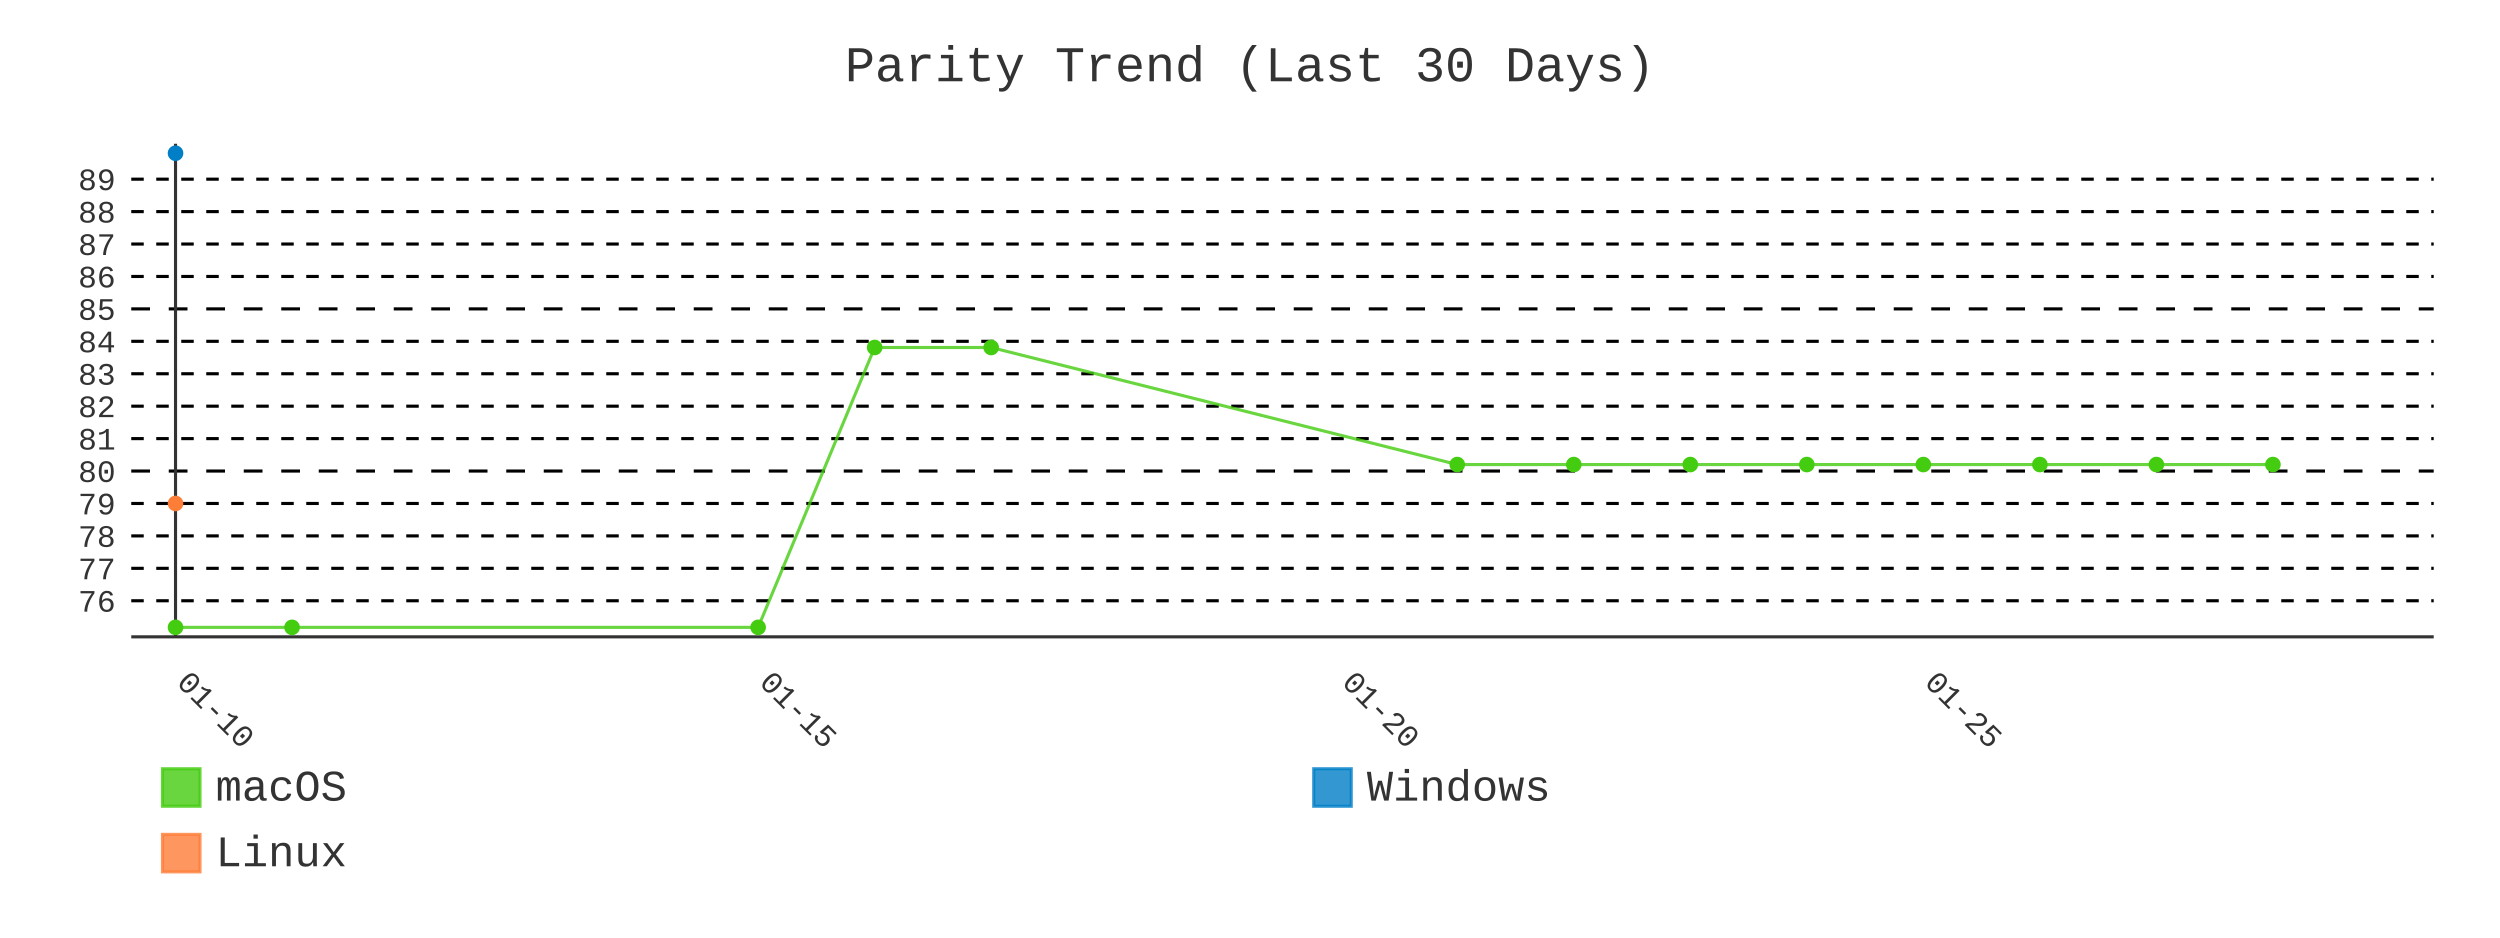
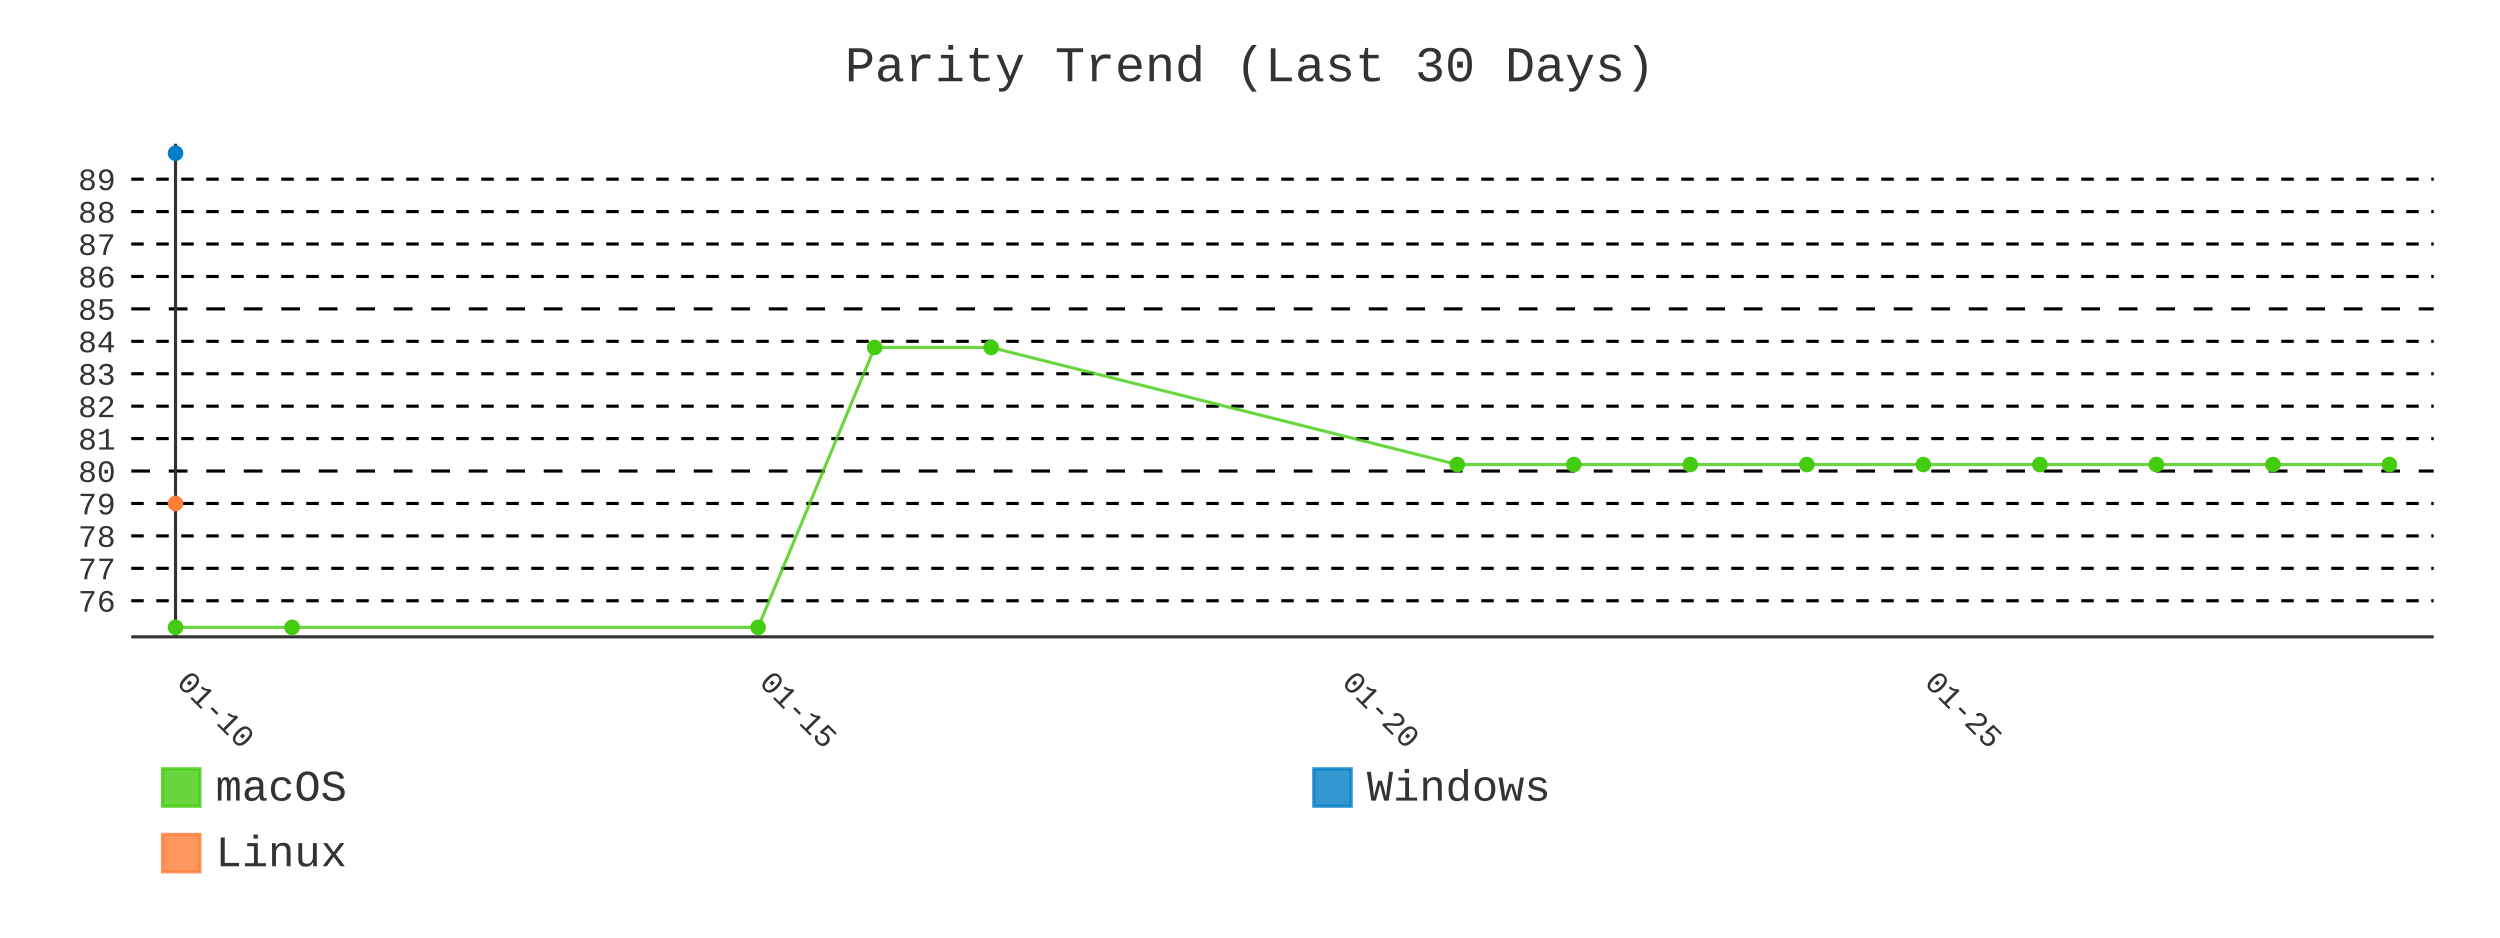
- <svg xmlns="http://www.w3.org/2000/svg" id="chart-aa07131d-ae09-4b8a-a5e7-c8a3ef8e34f5" class="pygal-chart" viewBox="0 0 800 300">
+ <svg xmlns="http://www.w3.org/2000/svg" id="chart-0c024777-486e-4cb0-bbe8-22f8d2849ce6" class="pygal-chart" viewBox="0 0 800 300">
  <defs>
-     <style type="text/css">#chart-aa07131d-ae09-4b8a-a5e7-c8a3ef8e34f5{-webkit-user-select:none;-webkit-font-smoothing:antialiased;font-family:Consolas,"Liberation Mono",Menlo,Courier,monospace}#chart-aa07131d-ae09-4b8a-a5e7-c8a3ef8e34f5 .title{font-family:Consolas,"Liberation Mono",Menlo,Courier,monospace;font-size:16px}#chart-aa07131d-ae09-4b8a-a5e7-c8a3ef8e34f5 .legends .legend text{font-family:Consolas,"Liberation Mono",Menlo,Courier,monospace;font-size:14px}#chart-aa07131d-ae09-4b8a-a5e7-c8a3ef8e34f5 .axis text{font-family:Consolas,"Liberation Mono",Menlo,Courier,monospace;font-size:10px}#chart-aa07131d-ae09-4b8a-a5e7-c8a3ef8e34f5 .axis text.major{font-family:Consolas,"Liberation Mono",Menlo,Courier,monospace;font-size:10px}#chart-aa07131d-ae09-4b8a-a5e7-c8a3ef8e34f5 .text-overlay text.value{font-family:Consolas,"Liberation Mono",Menlo,Courier,monospace;font-size:16px}#chart-aa07131d-ae09-4b8a-a5e7-c8a3ef8e34f5 .text-overlay text.label{font-family:Consolas,"Liberation Mono",Menlo,Courier,monospace;font-size:10px}#chart-aa07131d-ae09-4b8a-a5e7-c8a3ef8e34f5 .tooltip{font-family:Consolas,"Liberation Mono",Menlo,Courier,monospace;font-size:14px}#chart-aa07131d-ae09-4b8a-a5e7-c8a3ef8e34f5 text.no_data{font-family:Consolas,"Liberation Mono",Menlo,Courier,monospace;font-size:64px}
- #chart-aa07131d-ae09-4b8a-a5e7-c8a3ef8e34f5{background-color:transparent}#chart-aa07131d-ae09-4b8a-a5e7-c8a3ef8e34f5 path,#chart-aa07131d-ae09-4b8a-a5e7-c8a3ef8e34f5 line,#chart-aa07131d-ae09-4b8a-a5e7-c8a3ef8e34f5 rect,#chart-aa07131d-ae09-4b8a-a5e7-c8a3ef8e34f5 circle{-webkit-transition:400ms;-moz-transition:400ms;transition:400ms}#chart-aa07131d-ae09-4b8a-a5e7-c8a3ef8e34f5 .graph &gt; .background{fill:transparent}#chart-aa07131d-ae09-4b8a-a5e7-c8a3ef8e34f5 .plot &gt; .background{fill:transparent}#chart-aa07131d-ae09-4b8a-a5e7-c8a3ef8e34f5 .graph{fill:#333}#chart-aa07131d-ae09-4b8a-a5e7-c8a3ef8e34f5 text.no_data{fill:#333}#chart-aa07131d-ae09-4b8a-a5e7-c8a3ef8e34f5 .title{fill:#333}#chart-aa07131d-ae09-4b8a-a5e7-c8a3ef8e34f5 .legends .legend text{fill:#333}#chart-aa07131d-ae09-4b8a-a5e7-c8a3ef8e34f5 .legends .legend:hover text{fill:#333}#chart-aa07131d-ae09-4b8a-a5e7-c8a3ef8e34f5 .axis .line{stroke:#333}#chart-aa07131d-ae09-4b8a-a5e7-c8a3ef8e34f5 .axis .guide.line{stroke:#666}#chart-aa07131d-ae09-4b8a-a5e7-c8a3ef8e34f5 .axis .major.line{stroke:#333}#chart-aa07131d-ae09-4b8a-a5e7-c8a3ef8e34f5 .axis text.major{fill:#333}#chart-aa07131d-ae09-4b8a-a5e7-c8a3ef8e34f5 .axis.y .guides:hover .guide.line,#chart-aa07131d-ae09-4b8a-a5e7-c8a3ef8e34f5 .line-graph .axis.x .guides:hover .guide.line,#chart-aa07131d-ae09-4b8a-a5e7-c8a3ef8e34f5 .stackedline-graph .axis.x .guides:hover .guide.line,#chart-aa07131d-ae09-4b8a-a5e7-c8a3ef8e34f5 .xy-graph .axis.x .guides:hover .guide.line{stroke:#333}#chart-aa07131d-ae09-4b8a-a5e7-c8a3ef8e34f5 .axis .guides:hover text{fill:#333}#chart-aa07131d-ae09-4b8a-a5e7-c8a3ef8e34f5 .reactive{fill-opacity:.8;stroke-opacity:.8;stroke-width:1}#chart-aa07131d-ae09-4b8a-a5e7-c8a3ef8e34f5 .ci{stroke:#333}#chart-aa07131d-ae09-4b8a-a5e7-c8a3ef8e34f5 .reactive.active,#chart-aa07131d-ae09-4b8a-a5e7-c8a3ef8e34f5 .active .reactive{fill-opacity:.9;stroke-opacity:.9;stroke-width:4}#chart-aa07131d-ae09-4b8a-a5e7-c8a3ef8e34f5 .ci .reactive.active{stroke-width:1.5}#chart-aa07131d-ae09-4b8a-a5e7-c8a3ef8e34f5 .series text{fill:#333}#chart-aa07131d-ae09-4b8a-a5e7-c8a3ef8e34f5 .tooltip rect{fill:transparent;stroke:#333;-webkit-transition:opacity 400ms;-moz-transition:opacity 400ms;transition:opacity 400ms}#chart-aa07131d-ae09-4b8a-a5e7-c8a3ef8e34f5 .tooltip .label{fill:#333}#chart-aa07131d-ae09-4b8a-a5e7-c8a3ef8e34f5 .tooltip .label{fill:#333}#chart-aa07131d-ae09-4b8a-a5e7-c8a3ef8e34f5 .tooltip .legend{font-size:.8em;fill:#666}#chart-aa07131d-ae09-4b8a-a5e7-c8a3ef8e34f5 .tooltip .x_label{font-size:.6em;fill:#333}#chart-aa07131d-ae09-4b8a-a5e7-c8a3ef8e34f5 .tooltip .xlink{font-size:.5em;text-decoration:underline}#chart-aa07131d-ae09-4b8a-a5e7-c8a3ef8e34f5 .tooltip .value{font-size:1.5em}#chart-aa07131d-ae09-4b8a-a5e7-c8a3ef8e34f5 .bound{font-size:.5em}#chart-aa07131d-ae09-4b8a-a5e7-c8a3ef8e34f5 .max-value{font-size:.75em;fill:#666}#chart-aa07131d-ae09-4b8a-a5e7-c8a3ef8e34f5 .map-element{fill:transparent;stroke:#666 !important}#chart-aa07131d-ae09-4b8a-a5e7-c8a3ef8e34f5 .map-element .reactive{fill-opacity:inherit;stroke-opacity:inherit}#chart-aa07131d-ae09-4b8a-a5e7-c8a3ef8e34f5 .color-0,#chart-aa07131d-ae09-4b8a-a5e7-c8a3ef8e34f5 .color-0 a:visited{stroke:#4c1;fill:#4c1}#chart-aa07131d-ae09-4b8a-a5e7-c8a3ef8e34f5 .color-1,#chart-aa07131d-ae09-4b8a-a5e7-c8a3ef8e34f5 .color-1 a:visited{stroke:#007ec6;fill:#007ec6}#chart-aa07131d-ae09-4b8a-a5e7-c8a3ef8e34f5 .color-2,#chart-aa07131d-ae09-4b8a-a5e7-c8a3ef8e34f5 .color-2 a:visited{stroke:#fe7d37;fill:#fe7d37}#chart-aa07131d-ae09-4b8a-a5e7-c8a3ef8e34f5 .text-overlay .color-0 text{fill:black}#chart-aa07131d-ae09-4b8a-a5e7-c8a3ef8e34f5 .text-overlay .color-1 text{fill:black}#chart-aa07131d-ae09-4b8a-a5e7-c8a3ef8e34f5 .text-overlay .color-2 text{fill:black}#chart-aa07131d-ae09-4b8a-a5e7-c8a3ef8e34f5 .series{stroke-width:2}#chart-aa07131d-ae09-4b8a-a5e7-c8a3ef8e34f5 .series.serie-0{stroke-width:2}#chart-aa07131d-ae09-4b8a-a5e7-c8a3ef8e34f5 .series.serie-1{stroke-width:2}#chart-aa07131d-ae09-4b8a-a5e7-c8a3ef8e34f5 .series.serie-2{stroke-width:2}
- #chart-aa07131d-ae09-4b8a-a5e7-c8a3ef8e34f5 text.no_data{text-anchor:middle}#chart-aa07131d-ae09-4b8a-a5e7-c8a3ef8e34f5 .guide.line{fill:none}#chart-aa07131d-ae09-4b8a-a5e7-c8a3ef8e34f5 .centered{text-anchor:middle}#chart-aa07131d-ae09-4b8a-a5e7-c8a3ef8e34f5 .title{text-anchor:middle}#chart-aa07131d-ae09-4b8a-a5e7-c8a3ef8e34f5 .legends .legend text{fill-opacity:1}#chart-aa07131d-ae09-4b8a-a5e7-c8a3ef8e34f5 .axis.x text{text-anchor:middle}#chart-aa07131d-ae09-4b8a-a5e7-c8a3ef8e34f5 .axis.x:not(.web) text[transform]{text-anchor:start}#chart-aa07131d-ae09-4b8a-a5e7-c8a3ef8e34f5 .axis.x:not(.web) text[transform].backwards{text-anchor:end}#chart-aa07131d-ae09-4b8a-a5e7-c8a3ef8e34f5 .axis.y text{text-anchor:end}#chart-aa07131d-ae09-4b8a-a5e7-c8a3ef8e34f5 .axis.y text[transform].backwards{text-anchor:start}#chart-aa07131d-ae09-4b8a-a5e7-c8a3ef8e34f5 .axis.y2 text{text-anchor:start}#chart-aa07131d-ae09-4b8a-a5e7-c8a3ef8e34f5 .axis.y2 text[transform].backwards{text-anchor:end}#chart-aa07131d-ae09-4b8a-a5e7-c8a3ef8e34f5 .axis .guide.line{stroke-dasharray:4,4;stroke:black}#chart-aa07131d-ae09-4b8a-a5e7-c8a3ef8e34f5 .axis .major.guide.line{stroke-dasharray:6,6;stroke:black}#chart-aa07131d-ae09-4b8a-a5e7-c8a3ef8e34f5 .horizontal .axis.y .guide.line,#chart-aa07131d-ae09-4b8a-a5e7-c8a3ef8e34f5 .horizontal .axis.y2 .guide.line,#chart-aa07131d-ae09-4b8a-a5e7-c8a3ef8e34f5 .vertical .axis.x .guide.line{opacity:0}#chart-aa07131d-ae09-4b8a-a5e7-c8a3ef8e34f5 .horizontal .axis.always_show .guide.line,#chart-aa07131d-ae09-4b8a-a5e7-c8a3ef8e34f5 .vertical .axis.always_show .guide.line{opacity:1 !important}#chart-aa07131d-ae09-4b8a-a5e7-c8a3ef8e34f5 .axis.y .guides:hover .guide.line,#chart-aa07131d-ae09-4b8a-a5e7-c8a3ef8e34f5 .axis.y2 .guides:hover .guide.line,#chart-aa07131d-ae09-4b8a-a5e7-c8a3ef8e34f5 .axis.x .guides:hover .guide.line{opacity:1}#chart-aa07131d-ae09-4b8a-a5e7-c8a3ef8e34f5 .axis .guides:hover text{opacity:1}#chart-aa07131d-ae09-4b8a-a5e7-c8a3ef8e34f5 .nofill{fill:none}#chart-aa07131d-ae09-4b8a-a5e7-c8a3ef8e34f5 .subtle-fill{fill-opacity:.2}#chart-aa07131d-ae09-4b8a-a5e7-c8a3ef8e34f5 .dot{stroke-width:1px;fill-opacity:1;stroke-opacity:1}#chart-aa07131d-ae09-4b8a-a5e7-c8a3ef8e34f5 .dot.active{stroke-width:5px}#chart-aa07131d-ae09-4b8a-a5e7-c8a3ef8e34f5 .dot.negative{fill:transparent}#chart-aa07131d-ae09-4b8a-a5e7-c8a3ef8e34f5 text,#chart-aa07131d-ae09-4b8a-a5e7-c8a3ef8e34f5 tspan{stroke:none !important}#chart-aa07131d-ae09-4b8a-a5e7-c8a3ef8e34f5 .series text.active{opacity:1}#chart-aa07131d-ae09-4b8a-a5e7-c8a3ef8e34f5 .tooltip rect{fill-opacity:.95;stroke-width:.5}#chart-aa07131d-ae09-4b8a-a5e7-c8a3ef8e34f5 .tooltip text{fill-opacity:1}#chart-aa07131d-ae09-4b8a-a5e7-c8a3ef8e34f5 .showable{visibility:hidden}#chart-aa07131d-ae09-4b8a-a5e7-c8a3ef8e34f5 .showable.shown{visibility:visible}#chart-aa07131d-ae09-4b8a-a5e7-c8a3ef8e34f5 .gauge-background{fill:rgba(229,229,229,1);stroke:none}#chart-aa07131d-ae09-4b8a-a5e7-c8a3ef8e34f5 .bg-lines{stroke:transparent;stroke-width:2px}</style>
+     <style type="text/css">#chart-0c024777-486e-4cb0-bbe8-22f8d2849ce6{-webkit-user-select:none;-webkit-font-smoothing:antialiased;font-family:Consolas,"Liberation Mono",Menlo,Courier,monospace}#chart-0c024777-486e-4cb0-bbe8-22f8d2849ce6 .title{font-family:Consolas,"Liberation Mono",Menlo,Courier,monospace;font-size:16px}#chart-0c024777-486e-4cb0-bbe8-22f8d2849ce6 .legends .legend text{font-family:Consolas,"Liberation Mono",Menlo,Courier,monospace;font-size:14px}#chart-0c024777-486e-4cb0-bbe8-22f8d2849ce6 .axis text{font-family:Consolas,"Liberation Mono",Menlo,Courier,monospace;font-size:10px}#chart-0c024777-486e-4cb0-bbe8-22f8d2849ce6 .axis text.major{font-family:Consolas,"Liberation Mono",Menlo,Courier,monospace;font-size:10px}#chart-0c024777-486e-4cb0-bbe8-22f8d2849ce6 .text-overlay text.value{font-family:Consolas,"Liberation Mono",Menlo,Courier,monospace;font-size:16px}#chart-0c024777-486e-4cb0-bbe8-22f8d2849ce6 .text-overlay text.label{font-family:Consolas,"Liberation Mono",Menlo,Courier,monospace;font-size:10px}#chart-0c024777-486e-4cb0-bbe8-22f8d2849ce6 .tooltip{font-family:Consolas,"Liberation Mono",Menlo,Courier,monospace;font-size:14px}#chart-0c024777-486e-4cb0-bbe8-22f8d2849ce6 text.no_data{font-family:Consolas,"Liberation Mono",Menlo,Courier,monospace;font-size:64px}
+ #chart-0c024777-486e-4cb0-bbe8-22f8d2849ce6{background-color:transparent}#chart-0c024777-486e-4cb0-bbe8-22f8d2849ce6 path,#chart-0c024777-486e-4cb0-bbe8-22f8d2849ce6 line,#chart-0c024777-486e-4cb0-bbe8-22f8d2849ce6 rect,#chart-0c024777-486e-4cb0-bbe8-22f8d2849ce6 circle{-webkit-transition:400ms;-moz-transition:400ms;transition:400ms}#chart-0c024777-486e-4cb0-bbe8-22f8d2849ce6 .graph &gt; .background{fill:transparent}#chart-0c024777-486e-4cb0-bbe8-22f8d2849ce6 .plot &gt; .background{fill:transparent}#chart-0c024777-486e-4cb0-bbe8-22f8d2849ce6 .graph{fill:#333}#chart-0c024777-486e-4cb0-bbe8-22f8d2849ce6 text.no_data{fill:#333}#chart-0c024777-486e-4cb0-bbe8-22f8d2849ce6 .title{fill:#333}#chart-0c024777-486e-4cb0-bbe8-22f8d2849ce6 .legends .legend text{fill:#333}#chart-0c024777-486e-4cb0-bbe8-22f8d2849ce6 .legends .legend:hover text{fill:#333}#chart-0c024777-486e-4cb0-bbe8-22f8d2849ce6 .axis .line{stroke:#333}#chart-0c024777-486e-4cb0-bbe8-22f8d2849ce6 .axis .guide.line{stroke:#666}#chart-0c024777-486e-4cb0-bbe8-22f8d2849ce6 .axis .major.line{stroke:#333}#chart-0c024777-486e-4cb0-bbe8-22f8d2849ce6 .axis text.major{fill:#333}#chart-0c024777-486e-4cb0-bbe8-22f8d2849ce6 .axis.y .guides:hover .guide.line,#chart-0c024777-486e-4cb0-bbe8-22f8d2849ce6 .line-graph .axis.x .guides:hover .guide.line,#chart-0c024777-486e-4cb0-bbe8-22f8d2849ce6 .stackedline-graph .axis.x .guides:hover .guide.line,#chart-0c024777-486e-4cb0-bbe8-22f8d2849ce6 .xy-graph .axis.x .guides:hover .guide.line{stroke:#333}#chart-0c024777-486e-4cb0-bbe8-22f8d2849ce6 .axis .guides:hover text{fill:#333}#chart-0c024777-486e-4cb0-bbe8-22f8d2849ce6 .reactive{fill-opacity:.8;stroke-opacity:.8;stroke-width:1}#chart-0c024777-486e-4cb0-bbe8-22f8d2849ce6 .ci{stroke:#333}#chart-0c024777-486e-4cb0-bbe8-22f8d2849ce6 .reactive.active,#chart-0c024777-486e-4cb0-bbe8-22f8d2849ce6 .active .reactive{fill-opacity:.9;stroke-opacity:.9;stroke-width:4}#chart-0c024777-486e-4cb0-bbe8-22f8d2849ce6 .ci .reactive.active{stroke-width:1.5}#chart-0c024777-486e-4cb0-bbe8-22f8d2849ce6 .series text{fill:#333}#chart-0c024777-486e-4cb0-bbe8-22f8d2849ce6 .tooltip rect{fill:transparent;stroke:#333;-webkit-transition:opacity 400ms;-moz-transition:opacity 400ms;transition:opacity 400ms}#chart-0c024777-486e-4cb0-bbe8-22f8d2849ce6 .tooltip .label{fill:#333}#chart-0c024777-486e-4cb0-bbe8-22f8d2849ce6 .tooltip .label{fill:#333}#chart-0c024777-486e-4cb0-bbe8-22f8d2849ce6 .tooltip .legend{font-size:.8em;fill:#666}#chart-0c024777-486e-4cb0-bbe8-22f8d2849ce6 .tooltip .x_label{font-size:.6em;fill:#333}#chart-0c024777-486e-4cb0-bbe8-22f8d2849ce6 .tooltip .xlink{font-size:.5em;text-decoration:underline}#chart-0c024777-486e-4cb0-bbe8-22f8d2849ce6 .tooltip .value{font-size:1.5em}#chart-0c024777-486e-4cb0-bbe8-22f8d2849ce6 .bound{font-size:.5em}#chart-0c024777-486e-4cb0-bbe8-22f8d2849ce6 .max-value{font-size:.75em;fill:#666}#chart-0c024777-486e-4cb0-bbe8-22f8d2849ce6 .map-element{fill:transparent;stroke:#666 !important}#chart-0c024777-486e-4cb0-bbe8-22f8d2849ce6 .map-element .reactive{fill-opacity:inherit;stroke-opacity:inherit}#chart-0c024777-486e-4cb0-bbe8-22f8d2849ce6 .color-0,#chart-0c024777-486e-4cb0-bbe8-22f8d2849ce6 .color-0 a:visited{stroke:#4c1;fill:#4c1}#chart-0c024777-486e-4cb0-bbe8-22f8d2849ce6 .color-1,#chart-0c024777-486e-4cb0-bbe8-22f8d2849ce6 .color-1 a:visited{stroke:#007ec6;fill:#007ec6}#chart-0c024777-486e-4cb0-bbe8-22f8d2849ce6 .color-2,#chart-0c024777-486e-4cb0-bbe8-22f8d2849ce6 .color-2 a:visited{stroke:#fe7d37;fill:#fe7d37}#chart-0c024777-486e-4cb0-bbe8-22f8d2849ce6 .text-overlay .color-0 text{fill:black}#chart-0c024777-486e-4cb0-bbe8-22f8d2849ce6 .text-overlay .color-1 text{fill:black}#chart-0c024777-486e-4cb0-bbe8-22f8d2849ce6 .text-overlay .color-2 text{fill:black}#chart-0c024777-486e-4cb0-bbe8-22f8d2849ce6 .series{stroke-width:2}#chart-0c024777-486e-4cb0-bbe8-22f8d2849ce6 .series.serie-0{stroke-width:2}#chart-0c024777-486e-4cb0-bbe8-22f8d2849ce6 .series.serie-1{stroke-width:2}#chart-0c024777-486e-4cb0-bbe8-22f8d2849ce6 .series.serie-2{stroke-width:2}
+ #chart-0c024777-486e-4cb0-bbe8-22f8d2849ce6 text.no_data{text-anchor:middle}#chart-0c024777-486e-4cb0-bbe8-22f8d2849ce6 .guide.line{fill:none}#chart-0c024777-486e-4cb0-bbe8-22f8d2849ce6 .centered{text-anchor:middle}#chart-0c024777-486e-4cb0-bbe8-22f8d2849ce6 .title{text-anchor:middle}#chart-0c024777-486e-4cb0-bbe8-22f8d2849ce6 .legends .legend text{fill-opacity:1}#chart-0c024777-486e-4cb0-bbe8-22f8d2849ce6 .axis.x text{text-anchor:middle}#chart-0c024777-486e-4cb0-bbe8-22f8d2849ce6 .axis.x:not(.web) text[transform]{text-anchor:start}#chart-0c024777-486e-4cb0-bbe8-22f8d2849ce6 .axis.x:not(.web) text[transform].backwards{text-anchor:end}#chart-0c024777-486e-4cb0-bbe8-22f8d2849ce6 .axis.y text{text-anchor:end}#chart-0c024777-486e-4cb0-bbe8-22f8d2849ce6 .axis.y text[transform].backwards{text-anchor:start}#chart-0c024777-486e-4cb0-bbe8-22f8d2849ce6 .axis.y2 text{text-anchor:start}#chart-0c024777-486e-4cb0-bbe8-22f8d2849ce6 .axis.y2 text[transform].backwards{text-anchor:end}#chart-0c024777-486e-4cb0-bbe8-22f8d2849ce6 .axis .guide.line{stroke-dasharray:4,4;stroke:black}#chart-0c024777-486e-4cb0-bbe8-22f8d2849ce6 .axis .major.guide.line{stroke-dasharray:6,6;stroke:black}#chart-0c024777-486e-4cb0-bbe8-22f8d2849ce6 .horizontal .axis.y .guide.line,#chart-0c024777-486e-4cb0-bbe8-22f8d2849ce6 .horizontal .axis.y2 .guide.line,#chart-0c024777-486e-4cb0-bbe8-22f8d2849ce6 .vertical .axis.x .guide.line{opacity:0}#chart-0c024777-486e-4cb0-bbe8-22f8d2849ce6 .horizontal .axis.always_show .guide.line,#chart-0c024777-486e-4cb0-bbe8-22f8d2849ce6 .vertical .axis.always_show .guide.line{opacity:1 !important}#chart-0c024777-486e-4cb0-bbe8-22f8d2849ce6 .axis.y .guides:hover .guide.line,#chart-0c024777-486e-4cb0-bbe8-22f8d2849ce6 .axis.y2 .guides:hover .guide.line,#chart-0c024777-486e-4cb0-bbe8-22f8d2849ce6 .axis.x .guides:hover .guide.line{opacity:1}#chart-0c024777-486e-4cb0-bbe8-22f8d2849ce6 .axis .guides:hover text{opacity:1}#chart-0c024777-486e-4cb0-bbe8-22f8d2849ce6 .nofill{fill:none}#chart-0c024777-486e-4cb0-bbe8-22f8d2849ce6 .subtle-fill{fill-opacity:.2}#chart-0c024777-486e-4cb0-bbe8-22f8d2849ce6 .dot{stroke-width:1px;fill-opacity:1;stroke-opacity:1}#chart-0c024777-486e-4cb0-bbe8-22f8d2849ce6 .dot.active{stroke-width:5px}#chart-0c024777-486e-4cb0-bbe8-22f8d2849ce6 .dot.negative{fill:transparent}#chart-0c024777-486e-4cb0-bbe8-22f8d2849ce6 text,#chart-0c024777-486e-4cb0-bbe8-22f8d2849ce6 tspan{stroke:none !important}#chart-0c024777-486e-4cb0-bbe8-22f8d2849ce6 .series text.active{opacity:1}#chart-0c024777-486e-4cb0-bbe8-22f8d2849ce6 .tooltip rect{fill-opacity:.95;stroke-width:.5}#chart-0c024777-486e-4cb0-bbe8-22f8d2849ce6 .tooltip text{fill-opacity:1}#chart-0c024777-486e-4cb0-bbe8-22f8d2849ce6 .showable{visibility:hidden}#chart-0c024777-486e-4cb0-bbe8-22f8d2849ce6 .showable.shown{visibility:visible}#chart-0c024777-486e-4cb0-bbe8-22f8d2849ce6 .gauge-background{fill:rgba(229,229,229,1);stroke:none}#chart-0c024777-486e-4cb0-bbe8-22f8d2849ce6 .bg-lines{stroke:transparent;stroke-width:2px}</style>
  </defs>
  <g class="graph line-graph vertical">
    <rect x="0" y="0" width="800" height="300" class="background" />
    <g transform="translate(42, 46)" class="plot">
      <rect x="0" y="0" width="736.787" height="157.787" class="background" />
      <g class="axis y always_show">
        <path d="M0 157.787 h736.787" class="line" />
        <g class="guides">
          <path d="M0 146.243 h736.787" class="guide line" />
          <text x="-5" y="149.743" class="">76</text>
        </g>
        <g class="guides">
          <path d="M0 135.866 h736.787" class="guide line" />
          <text x="-5" y="139.366" class="">77</text>
        </g>
        <g class="guides">
          <path d="M0 125.488 h736.787" class="guide line" />
          <text x="-5" y="128.988" class="">78</text>
        </g>
        <g class="guides">
          <path d="M0 115.111 h736.787" class="guide line" />
          <text x="-5" y="118.611" class="">79</text>
        </g>
        <g class="guides">
          <path d="M0 104.733 h736.787" class="major guide line" />
          <text x="-5" y="108.233" class="major">80</text>
        </g>
        <g class="guides">
          <path d="M0 94.356 h736.787" class="guide line" />
          <text x="-5" y="97.856" class="">81</text>
        </g>
        <g class="guides">
          <path d="M0 83.978 h736.787" class="guide line" />
          <text x="-5" y="87.478" class="">82</text>
        </g>
        <g class="guides">
          <path d="M0 73.601 h736.787" class="guide line" />
          <text x="-5" y="77.101" class="">83</text>
        </g>
        <g class="guides">
          <path d="M0 63.223 h736.787" class="guide line" />
          <text x="-5" y="66.723" class="">84</text>
        </g>
        <g class="guides">
          <path d="M0 52.846 h736.787" class="major guide line" />
          <text x="-5" y="56.346" class="major">85</text>
        </g>
        <g class="guides">
          <path d="M0 42.469 h736.787" class="guide line" />
          <text x="-5" y="45.969" class="">86</text>
        </g>
        <g class="guides">
          <path d="M0 32.091 h736.787" class="guide line" />
          <text x="-5" y="35.591" class="">87</text>
        </g>
        <g class="guides">
          <path d="M0 21.714 h736.787" class="guide line" />
          <text x="-5" y="25.214" class="">88</text>
        </g>
        <g class="guides">
          <path d="M0 11.336 h736.787" class="guide line" />
          <text x="-5" y="14.836" class="">89</text>
        </g>
      </g>
      <g class="axis x">
        <g class="guides">
          <path d="M14.169 0 v157.787" class="major line" />
          <text x="14.169" y="172.787" class="major" transform="rotate(45 14.16898 172.7868)">01-10</text>
        </g>
        <g class="guides">
          <path d="M200.603 0 v157.787" class="major guide line" />
          <text x="200.603" y="172.787" class="major" transform="rotate(45 200.6029 172.7868)">01-15</text>
        </g>
        <g class="guides">
          <path d="M387.037 0 v157.787" class="major guide line" />
          <text x="387.037" y="172.787" class="major" transform="rotate(45 387.0368 172.7868)">01-20</text>
        </g>
        <g class="guides">
          <path d="M573.471 0 v157.787" class="major guide line" />
          <text x="573.471" y="172.787" class="major" transform="rotate(45 573.4707 172.7868)">01-25</text>
        </g>
      </g>
      <g class="series serie-0 color-0">
-         <path d="M14.169 154.752 L51.456 154.752 200.603 154.752 237.89 65.195 275.176 65.195 424.324 102.658 461.61 102.658 498.897 102.658 536.184 102.658 573.471 102.658 610.757 102.658 648.044 102.658 685.331 102.658" class="line reactive nofill" />
+         <path d="M14.169 154.752 L51.456 154.752 200.603 154.752 237.89 65.195 275.176 65.195 424.324 102.658 461.61 102.658 498.897 102.658 536.184 102.658 573.471 102.658 610.757 102.658 648.044 102.658 685.331 102.658 722.618 102.658" class="line reactive nofill" />
      </g>
      <g class="series serie-1 color-1" />
      <g class="series serie-2 color-2" />
    </g>
    <g class="titles">
      <text x="400.0" y="26" class="title plot_title">Parity Trend (Last 30 Days)</text>
    </g>
    <g transform="translate(42, 46)" class="plot overlay">
      <g class="series serie-0 color-0">
        <g class="dots">
          <circle cx="14.169" cy="154.752" r="2" class="dot reactive tooltip-trigger" />
        </g>
        <g class="dots">
          <circle cx="51.456" cy="154.752" r="2" class="dot reactive tooltip-trigger" />
        </g>
        <g class="dots">
          <circle cx="200.603" cy="154.752" r="2" class="dot reactive tooltip-trigger" />
        </g>
        <g class="dots">
          <circle cx="237.89" cy="65.195" r="2" class="dot reactive tooltip-trigger" />
        </g>
        <g class="dots">
          <circle cx="275.176" cy="65.195" r="2" class="dot reactive tooltip-trigger" />
        </g>
        <g class="dots">
          <circle cx="424.324" cy="102.658" r="2" class="dot reactive tooltip-trigger" />
        </g>
        <g class="dots">
          <circle cx="461.61" cy="102.658" r="2" class="dot reactive tooltip-trigger" />
        </g>
        <g class="dots">
          <circle cx="498.897" cy="102.658" r="2" class="dot reactive tooltip-trigger" />
        </g>
        <g class="dots">
          <circle cx="536.184" cy="102.658" r="2" class="dot reactive tooltip-trigger" />
        </g>
        <g class="dots">
          <circle cx="573.471" cy="102.658" r="2" class="dot reactive tooltip-trigger" />
        </g>
        <g class="dots">
          <circle cx="610.757" cy="102.658" r="2" class="dot reactive tooltip-trigger" />
        </g>
        <g class="dots">
          <circle cx="648.044" cy="102.658" r="2" class="dot reactive tooltip-trigger" />
        </g>
        <g class="dots">
          <circle cx="685.331" cy="102.658" r="2" class="dot reactive tooltip-trigger" />
        </g>
+         <g class="dots">
+           <circle cx="722.618" cy="102.658" r="2" class="dot reactive tooltip-trigger" />
+         </g>
      </g>
      <g class="series serie-1 color-1">
        <g class="dots">
          <circle cx="14.169" cy="3.034" r="2" class="dot reactive tooltip-trigger" />
        </g>
      </g>
      <g class="series serie-2 color-2">
        <g class="dots">
          <circle cx="14.169" cy="115.111" r="2" class="dot reactive tooltip-trigger" />
        </g>
      </g>
    </g>
    <g transform="translate(42, 46)" class="plot text-overlay">
      <g class="series serie-0 color-0" />
      <g class="series serie-1 color-1" />
      <g class="series serie-2 color-2" />
    </g>
    <g transform="translate(42, 46)" class="plot tooltip-overlay">
      <g transform="translate(0 0)" style="opacity: 0" class="tooltip">
        <rect rx="0" ry="0" width="0" height="0" class="tooltip-box" />
        <g class="text" />
      </g>
    </g>
    <g transform="translate(52, 245)" class="legends">
      <g id="activate-serie-0" class="legend reactive activate-serie">
        <rect x="0.0" y="1.0" width="12" height="12" class="color-0 reactive" />
        <text x="17.0" y="11.2">macOS</text>
      </g>
      <g id="activate-serie-1" class="legend reactive activate-serie">
        <rect x="368.393" y="1.0" width="12" height="12" class="color-1 reactive" />
        <text x="385.393" y="11.2">Windows</text>
      </g>
      <g id="activate-serie-2" class="legend reactive activate-serie">
        <rect x="0.0" y="22.0" width="12" height="12" class="color-2 reactive" />
        <text x="17.0" y="32.2">Linux</text>
      </g>
    </g>
  </g>
</svg>
